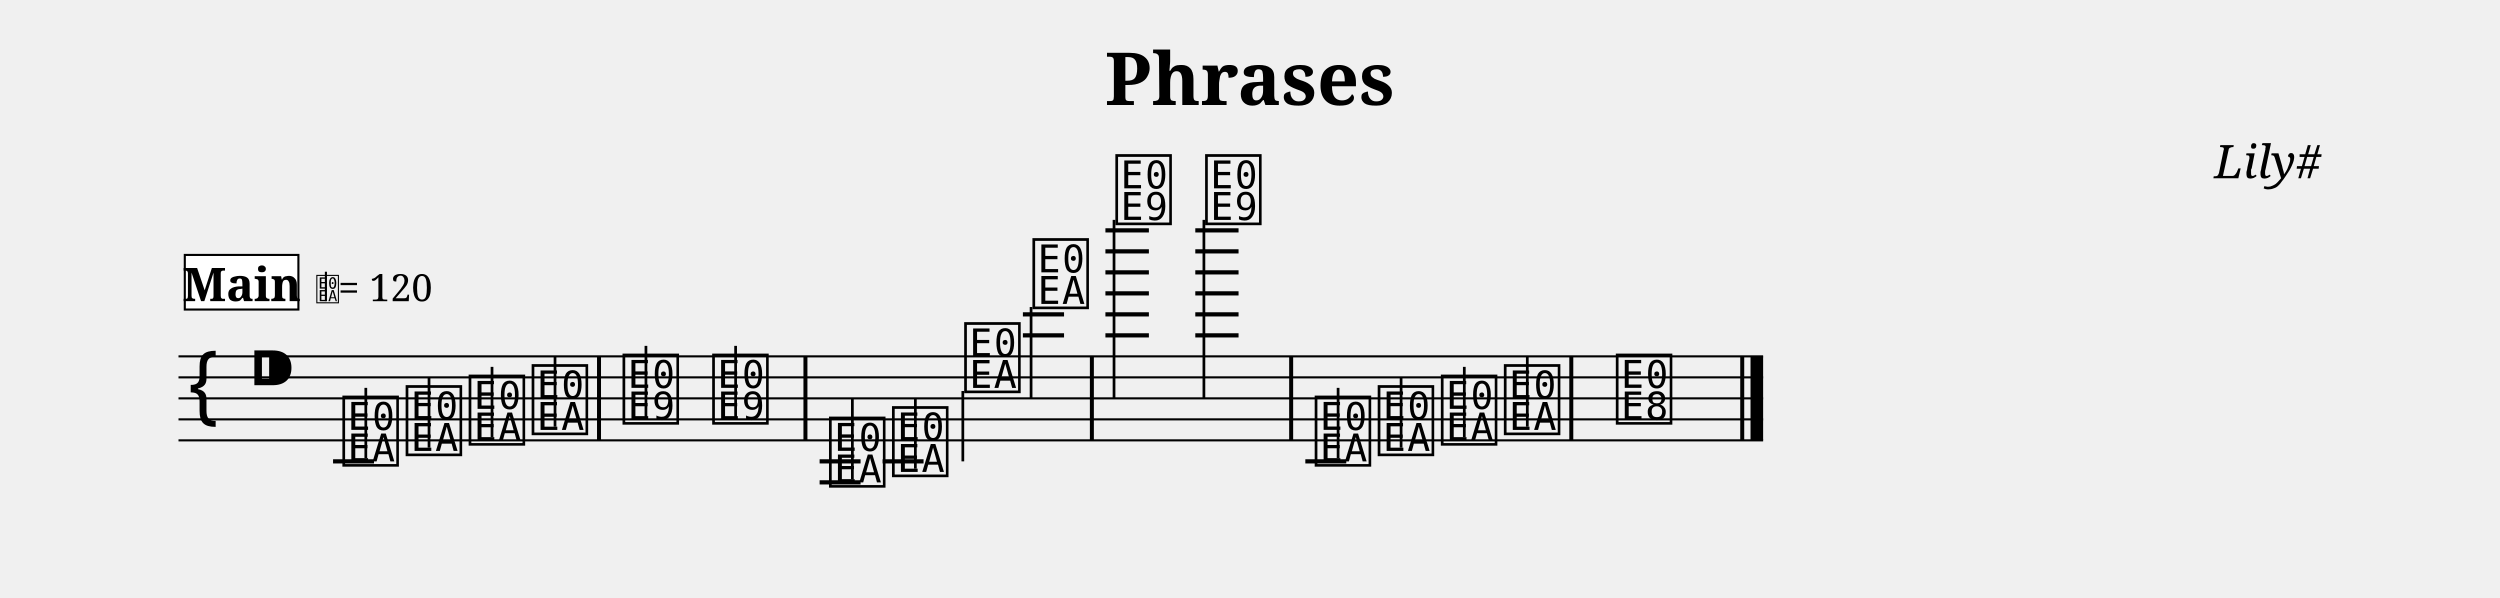
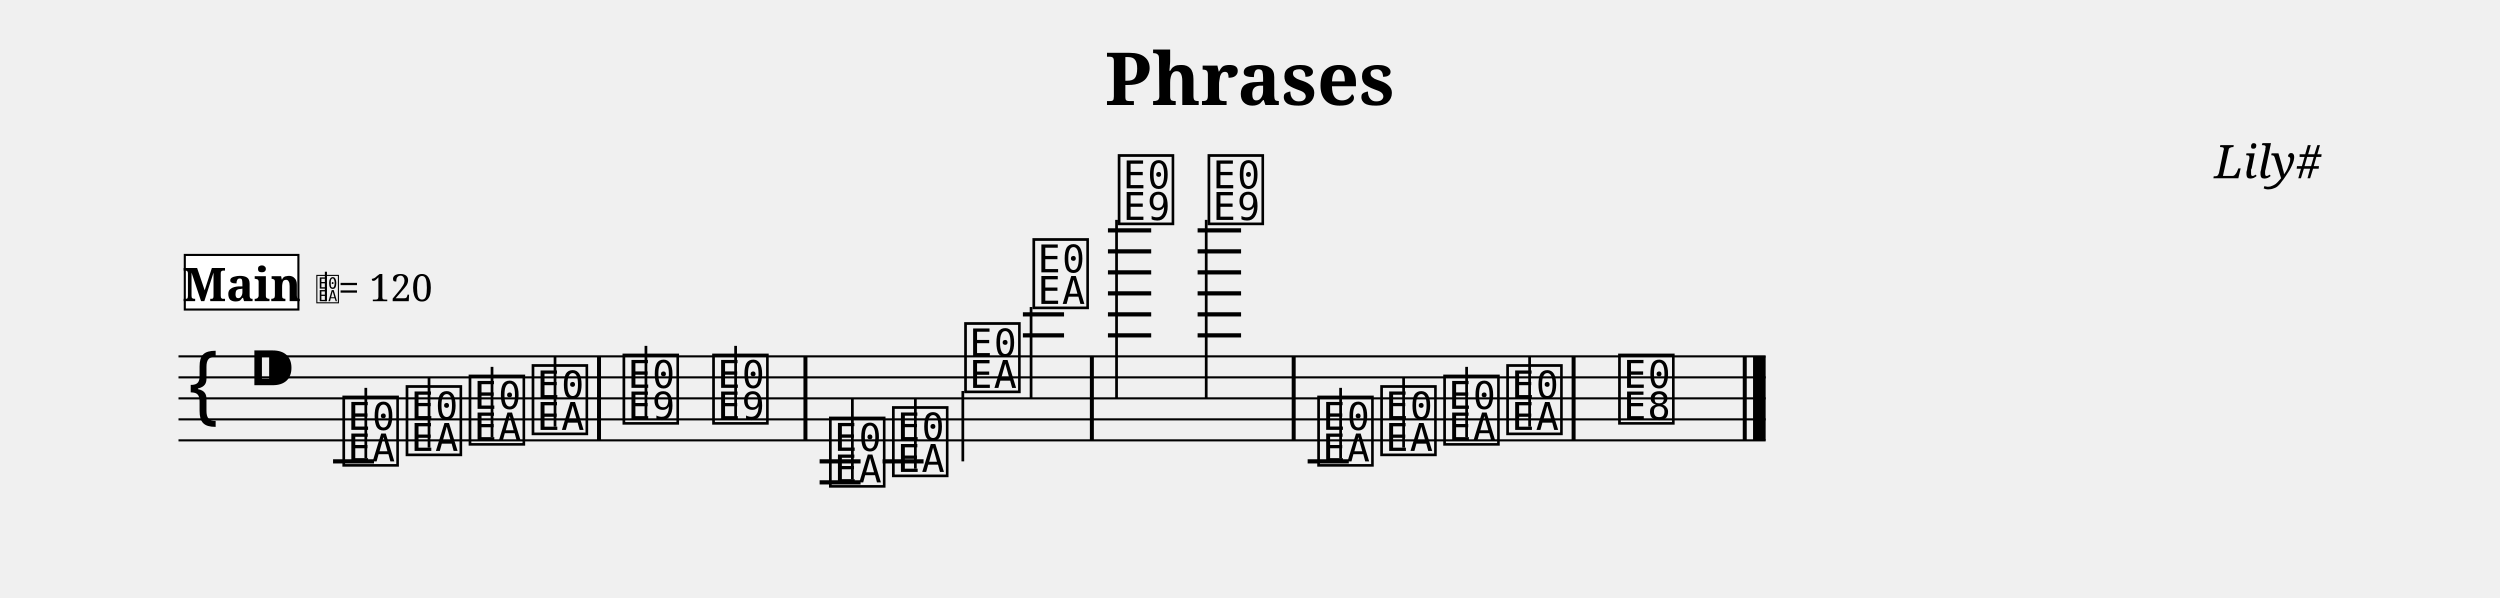
<svg xmlns="http://www.w3.org/2000/svg" width="1190.5" height="284.7" viewBox="0 0 119.05 28.47" font-family="serif">
  <style>
  @font-face { font-family: 'Emmentaler'; src: local('Emmentaler'); }
  .music { font-family: 'Emmentaler', serif; }
</style>
  <text x="59.52" y="5.00" font-size="3.49" font-weight="bold" text-anchor="middle" data-pos="89">Phrases</text>
  <text x="110.55" y="8.49" font-size="2.20" font-style="italic" text-anchor="end" data-pos="108">Lily#</text>
  <g transform="translate(8.50,0.00) scale(1,1)">
-     <line x1="0.00" y1="16.97" x2="75.46" y2="16.97" stroke="#000000" stroke-width="0.100" />
-     <line x1="0.00" y1="17.97" x2="75.46" y2="17.97" stroke="#000000" stroke-width="0.100" />
-     <line x1="0.00" y1="18.97" x2="75.46" y2="18.97" stroke="#000000" stroke-width="0.100" />
-     <line x1="0.00" y1="19.97" x2="75.46" y2="19.97" stroke="#000000" stroke-width="0.100" />
-     <line x1="0.00" y1="20.97" x2="75.46" y2="20.97" stroke="#000000" stroke-width="0.100" />
+     <line x1="0.00" y1="16.97" x2="75.58" y2="16.97" stroke="#000000" stroke-width="0.100" />
+     <line x1="0.00" y1="17.97" x2="75.58" y2="17.97" stroke="#000000" stroke-width="0.100" />
+     <line x1="0.00" y1="18.97" x2="75.58" y2="18.97" stroke="#000000" stroke-width="0.100" />
+     <line x1="0.00" y1="19.97" x2="75.58" y2="19.97" stroke="#000000" stroke-width="0.100" />
+     <line x1="0.00" y1="20.97" x2="75.58" y2="20.97" stroke="#000000" stroke-width="0.100" />
    <text class="music" x="0.30" y="19.97" font-size="4.00"></text>
    <text class="music" x="3.30" y="18.97" font-size="4.00" data-pos="127"></text>
    <line x1="7.36" y1="21.97" x2="9.31" y2="21.97" stroke="#000000" stroke-width="0.200" />
    <line x1="30.53" y1="21.97" x2="32.48" y2="21.97" stroke="#000000" stroke-width="0.200" />
    <line x1="30.53" y1="22.97" x2="32.48" y2="22.97" stroke="#000000" stroke-width="0.200" />
    <line x1="33.53" y1="21.97" x2="35.48" y2="21.97" stroke="#000000" stroke-width="0.200" />
    <line x1="40.21" y1="15.97" x2="42.17" y2="15.97" stroke="#000000" stroke-width="0.200" />
    <line x1="40.21" y1="14.97" x2="42.17" y2="14.97" stroke="#000000" stroke-width="0.200" />
-     <line x1="44.14" y1="15.97" x2="46.21" y2="15.97" stroke="#000000" stroke-width="0.200" />
-     <line x1="44.14" y1="14.97" x2="46.21" y2="14.97" stroke="#000000" stroke-width="0.200" />
-     <line x1="44.14" y1="13.97" x2="46.21" y2="13.97" stroke="#000000" stroke-width="0.200" />
-     <line x1="44.14" y1="12.97" x2="46.21" y2="12.97" stroke="#000000" stroke-width="0.200" />
-     <line x1="44.14" y1="11.97" x2="46.21" y2="11.97" stroke="#000000" stroke-width="0.200" />
-     <line x1="44.14" y1="10.97" x2="46.21" y2="10.97" stroke="#000000" stroke-width="0.200" />
-     <line x1="48.42" y1="15.97" x2="50.48" y2="15.97" stroke="#000000" stroke-width="0.200" />
-     <line x1="48.42" y1="14.97" x2="50.48" y2="14.97" stroke="#000000" stroke-width="0.200" />
-     <line x1="48.42" y1="13.97" x2="50.48" y2="13.97" stroke="#000000" stroke-width="0.200" />
-     <line x1="48.42" y1="12.97" x2="50.48" y2="12.97" stroke="#000000" stroke-width="0.200" />
-     <line x1="48.42" y1="11.97" x2="50.48" y2="11.97" stroke="#000000" stroke-width="0.200" />
-     <line x1="48.42" y1="10.97" x2="50.48" y2="10.97" stroke="#000000" stroke-width="0.200" />
-     <line x1="53.66" y1="21.97" x2="55.61" y2="21.97" stroke="#000000" stroke-width="0.200" />
+     <line x1="44.26" y1="15.97" x2="46.32" y2="15.97" stroke="#000000" stroke-width="0.200" />
+     <line x1="44.26" y1="14.97" x2="46.32" y2="14.97" stroke="#000000" stroke-width="0.200" />
+     <line x1="44.26" y1="13.97" x2="46.32" y2="13.97" stroke="#000000" stroke-width="0.200" />
+     <line x1="44.26" y1="12.97" x2="46.32" y2="12.97" stroke="#000000" stroke-width="0.200" />
+     <line x1="44.26" y1="11.97" x2="46.32" y2="11.97" stroke="#000000" stroke-width="0.200" />
+     <line x1="44.26" y1="10.97" x2="46.32" y2="10.97" stroke="#000000" stroke-width="0.200" />
+     <line x1="48.53" y1="15.97" x2="50.60" y2="15.97" stroke="#000000" stroke-width="0.200" />
+     <line x1="48.53" y1="14.97" x2="50.60" y2="14.97" stroke="#000000" stroke-width="0.200" />
+     <line x1="48.53" y1="13.97" x2="50.60" y2="13.97" stroke="#000000" stroke-width="0.200" />
+     <line x1="48.53" y1="12.97" x2="50.60" y2="12.97" stroke="#000000" stroke-width="0.200" />
+     <line x1="48.53" y1="11.97" x2="50.60" y2="11.97" stroke="#000000" stroke-width="0.200" />
+     <line x1="48.53" y1="10.97" x2="50.60" y2="10.97" stroke="#000000" stroke-width="0.200" />
+     <line x1="53.77" y1="21.97" x2="55.73" y2="21.97" stroke="#000000" stroke-width="0.200" />
    <text class="music" x="7.68" y="21.97" font-size="4.00" data-pos="227"></text>
    <line x1="8.92" y1="21.82" x2="8.92" y2="18.47" stroke="#000000" stroke-width="0.130" />
    <text class="music" x="10.69" y="21.47" font-size="4.00" data-pos="232"></text>
    <line x1="11.93" y1="21.32" x2="11.93" y2="17.97" stroke="#000000" stroke-width="0.130" />
    <text class="music" x="13.69" y="20.97" font-size="4.00" data-pos="234"></text>
    <line x1="14.93" y1="20.82" x2="14.93" y2="17.47" stroke="#000000" stroke-width="0.130" />
    <text class="music" x="16.69" y="20.47" font-size="4.00" data-pos="236"></text>
    <line x1="17.93" y1="20.32" x2="17.93" y2="16.97" stroke="#000000" stroke-width="0.130" />
    <text class="music" x="21.02" y="19.97" font-size="4.00" data-pos="240"></text>
    <line x1="22.26" y1="19.97" x2="22.26" y2="16.47" stroke="#000000" stroke-width="0.130" />
    <text class="music" x="25.29" y="19.97" font-size="4.00" data-pos="243"></text>
    <line x1="26.53" y1="19.97" x2="26.53" y2="16.47" stroke="#000000" stroke-width="0.130" />
    <text class="music" x="30.85" y="22.97" font-size="4.00" data-pos="265"></text>
    <line x1="32.09" y1="22.82" x2="32.09" y2="18.97" stroke="#000000" stroke-width="0.130" />
    <text class="music" x="33.85" y="22.47" font-size="4.00" data-pos="270"></text>
    <line x1="35.09" y1="22.32" x2="35.09" y2="18.97" stroke="#000000" stroke-width="0.130" />
    <text class="music" x="37.29" y="18.47" font-size="4.00" data-pos="272"></text>
    <line x1="37.35" y1="18.62" x2="37.35" y2="21.97" stroke="#000000" stroke-width="0.130" />
    <text class="music" x="40.54" y="14.47" font-size="4.00" data-pos="275"></text>
    <line x1="40.60" y1="14.62" x2="40.60" y2="18.97" stroke="#000000" stroke-width="0.130" />
-     <text class="music" x="44.49" y="10.47" font-size="4.00" data-pos="280"></text>
-     <line x1="44.55" y1="10.47" x2="44.55" y2="18.97" stroke="#000000" stroke-width="0.130" />
-     <text class="music" x="48.76" y="10.47" font-size="4.00" data-pos="284"></text>
-     <line x1="48.83" y1="10.47" x2="48.83" y2="18.97" stroke="#000000" stroke-width="0.130" />
-     <text class="music" x="53.98" y="21.97" font-size="4.00" data-pos="307"></text>
-     <line x1="55.22" y1="21.82" x2="55.22" y2="18.47" stroke="#000000" stroke-width="0.130" />
-     <text class="music" x="56.98" y="21.47" font-size="4.00" data-pos="312"></text>
-     <line x1="58.22" y1="21.32" x2="58.22" y2="17.97" stroke="#000000" stroke-width="0.130" />
-     <text class="music" x="59.99" y="20.97" font-size="4.00" data-pos="314"></text>
-     <line x1="61.23" y1="20.82" x2="61.23" y2="17.47" stroke="#000000" stroke-width="0.130" />
-     <text class="music" x="62.99" y="20.47" font-size="4.00" data-pos="316"></text>
-     <line x1="64.23" y1="20.32" x2="64.23" y2="16.97" stroke="#000000" stroke-width="0.130" />
-     <text class="music" x="68.32" y="19.97" font-size="4.00" data-pos="320"></text>
+     <text class="music" x="44.60" y="10.47" font-size="4.00" data-pos="280"></text>
+     <line x1="44.67" y1="10.47" x2="44.67" y2="18.97" stroke="#000000" stroke-width="0.130" />
+     <text class="music" x="48.88" y="10.47" font-size="4.00" data-pos="284"></text>
+     <line x1="48.94" y1="10.47" x2="48.94" y2="18.97" stroke="#000000" stroke-width="0.130" />
+     <text class="music" x="54.10" y="21.97" font-size="4.00" data-pos="307"></text>
+     <line x1="55.34" y1="21.82" x2="55.34" y2="18.47" stroke="#000000" stroke-width="0.130" />
+     <text class="music" x="57.10" y="21.47" font-size="4.00" data-pos="312"></text>
+     <line x1="58.34" y1="21.32" x2="58.34" y2="17.97" stroke="#000000" stroke-width="0.130" />
+     <text class="music" x="60.10" y="20.97" font-size="4.00" data-pos="314"></text>
+     <line x1="61.34" y1="20.82" x2="61.34" y2="17.47" stroke="#000000" stroke-width="0.130" />
+     <text class="music" x="63.10" y="20.47" font-size="4.00" data-pos="316"></text>
+     <line x1="64.34" y1="20.32" x2="64.34" y2="16.97" stroke="#000000" stroke-width="0.130" />
+     <text class="music" x="68.43" y="19.97" font-size="4.00" data-pos="320"></text>
    <rect x="19.93" y="16.97" width="0.19" height="4.00" data-pos="238" />
    <rect x="29.76" y="16.97" width="0.19" height="4.00" data-pos="245" />
    <rect x="43.40" y="16.97" width="0.19" height="4.00" data-pos="278" />
-     <rect x="52.89" y="16.97" width="0.19" height="4.00" data-pos="286" />
-     <rect x="66.23" y="16.97" width="0.19" height="4.00" data-pos="318" />
-     <rect x="74.37" y="16.97" width="0.19" height="4.00" data-pos="323" />
-     <rect x="74.86" y="16.97" width="0.60" height="4.00" data-pos="323" />
+     <rect x="53.01" y="16.97" width="0.19" height="4.00" data-pos="286" />
+     <rect x="66.34" y="16.97" width="0.19" height="4.00" data-pos="318" />
+     <rect x="74.49" y="16.97" width="0.19" height="4.00" data-pos="323" />
+     <rect x="74.98" y="16.97" width="0.60" height="4.00" data-pos="323" />
    <rect x="0.30" y="12.14" width="5.41" height="2.60" fill="#FFFFFF" stroke="#000000" stroke-width="0.100" data-pos="373" />
    <text x="3.01" y="14.34" font-size="2.20" font-weight="bold" text-anchor="middle" data-pos="373">Main</text>
    <text class="music" x="6.51" y="14.34" font-size="1.60" data-pos="0"></text>
    <line x1="7.02" y1="14.34" x2="7.02" y2="12.94" stroke="#000000" stroke-width="0.100" data-pos="0" />
    <text x="7.61" y="14.34" font-size="1.80" data-pos="0">= 120</text>
  </g>
</svg>
